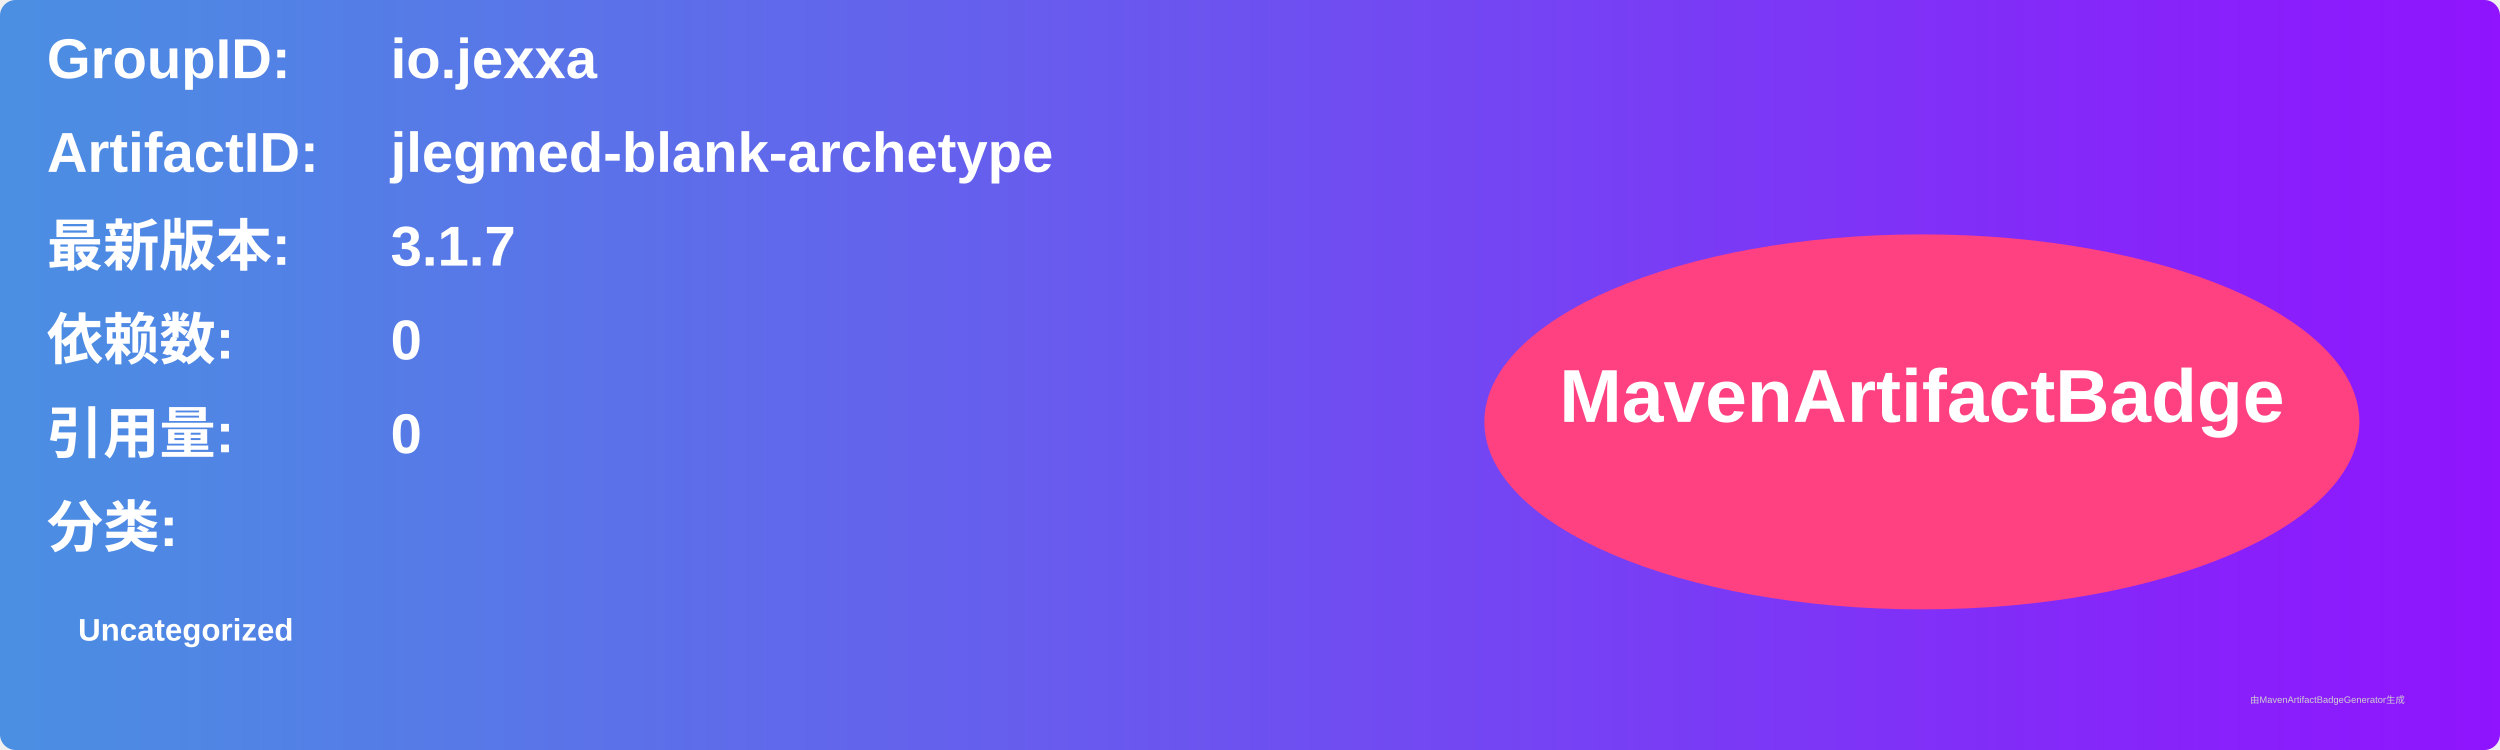
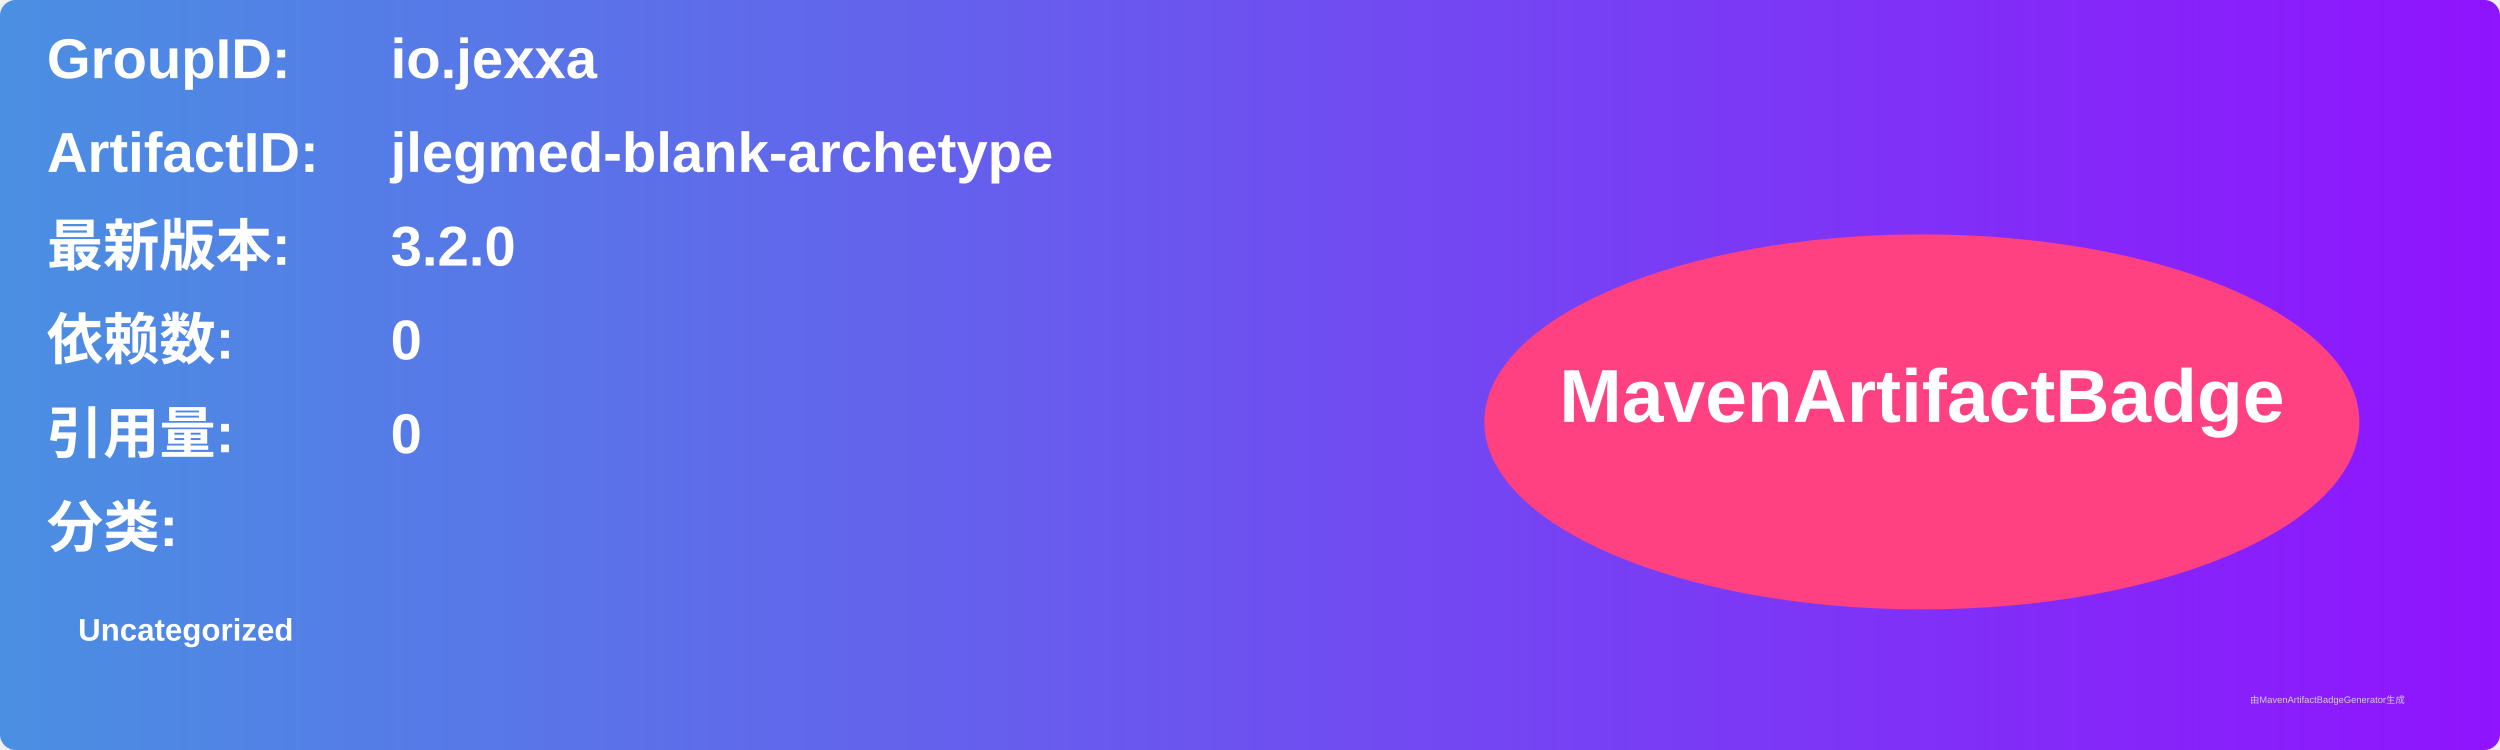
<svg xmlns="http://www.w3.org/2000/svg" width="800" height="240" viewBox="0 0 800 240">
  <linearGradient id="grad" x1="0%" y1="0%" x2="100%" y2="0%">
    <stop offset="0%" stop-color="#4a90e2" />
    <stop offset="100%" stop-color="#9013fe" />
  </linearGradient>
  <rect width="100%" height="100%" rx="5" ry="5" fill="url(#grad)" />
  <g transform="translate(15, 15)">
    <text x="0" y="10" font-family="Arial" font-size="18" fill="white" font-weight="bold" width="260">GroupID:</text>
    <text x="110" y="10" font-family="Arial" font-size="18" fill="white" font-weight="bold" width="460">io.jexxa</text>
    <text x="0" y="40" font-family="Arial" font-size="18" fill="white" font-weight="bold" width="260">ArtifactID:</text>
    <text x="110" y="40" font-family="Arial" font-size="18" fill="white" font-weight="bold" width="460">jlegmed-blank-archetype</text>
    <text x="0" y="70" font-family="Arial" font-size="18" fill="white" font-weight="bold">最新版本:</text>
    <text x="110" y="70" font-family="Arial" font-size="18" fill="white" font-weight="bold">
-       <tspan font-weight="bold">3.1.7</tspan>
+       <tspan font-weight="bold">3.2.0</tspan>
    </text>
    <text x="0" y="100" font-family="Arial" font-size="18" fill="white" font-weight="bold">依赖数: </text>
    <text x="110" y="100" font-family="Arial" font-size="18" fill="white">
      <tspan font-weight="bold">0</tspan>
    </text>
    <text x="0" y="130" font-family="Arial" font-size="18" fill="white" font-weight="bold">引用量: </text>
    <text x="110" y="130" font-family="Arial" font-size="18" fill="white">
      <tspan font-weight="bold">0</tspan>
    </text>
    <text x="0" y="160" font-family="Arial" font-size="18" fill="white" font-weight="bold">分类:</text>
    <text x="10" y="190" font-family="Arial" font-size="10" fill="white">
      <tspan font-weight="bold">Uncategorized</tspan>
    </text>
    <ellipse cx="600" cy="120" rx="140" ry="60" fill="#ff4081" />
    <text x="600" y="120" text-anchor="middle" font-family="Arial" font-size="24" fill="white" font-weight="bold">MavenArtifactBadge</text>
  </g>
  <text x="720" y="225" font-family="Arial" font-size="3" fill="#d0d0d0">由MavenArtifactBadgeGenerator生成</text>
</svg>
